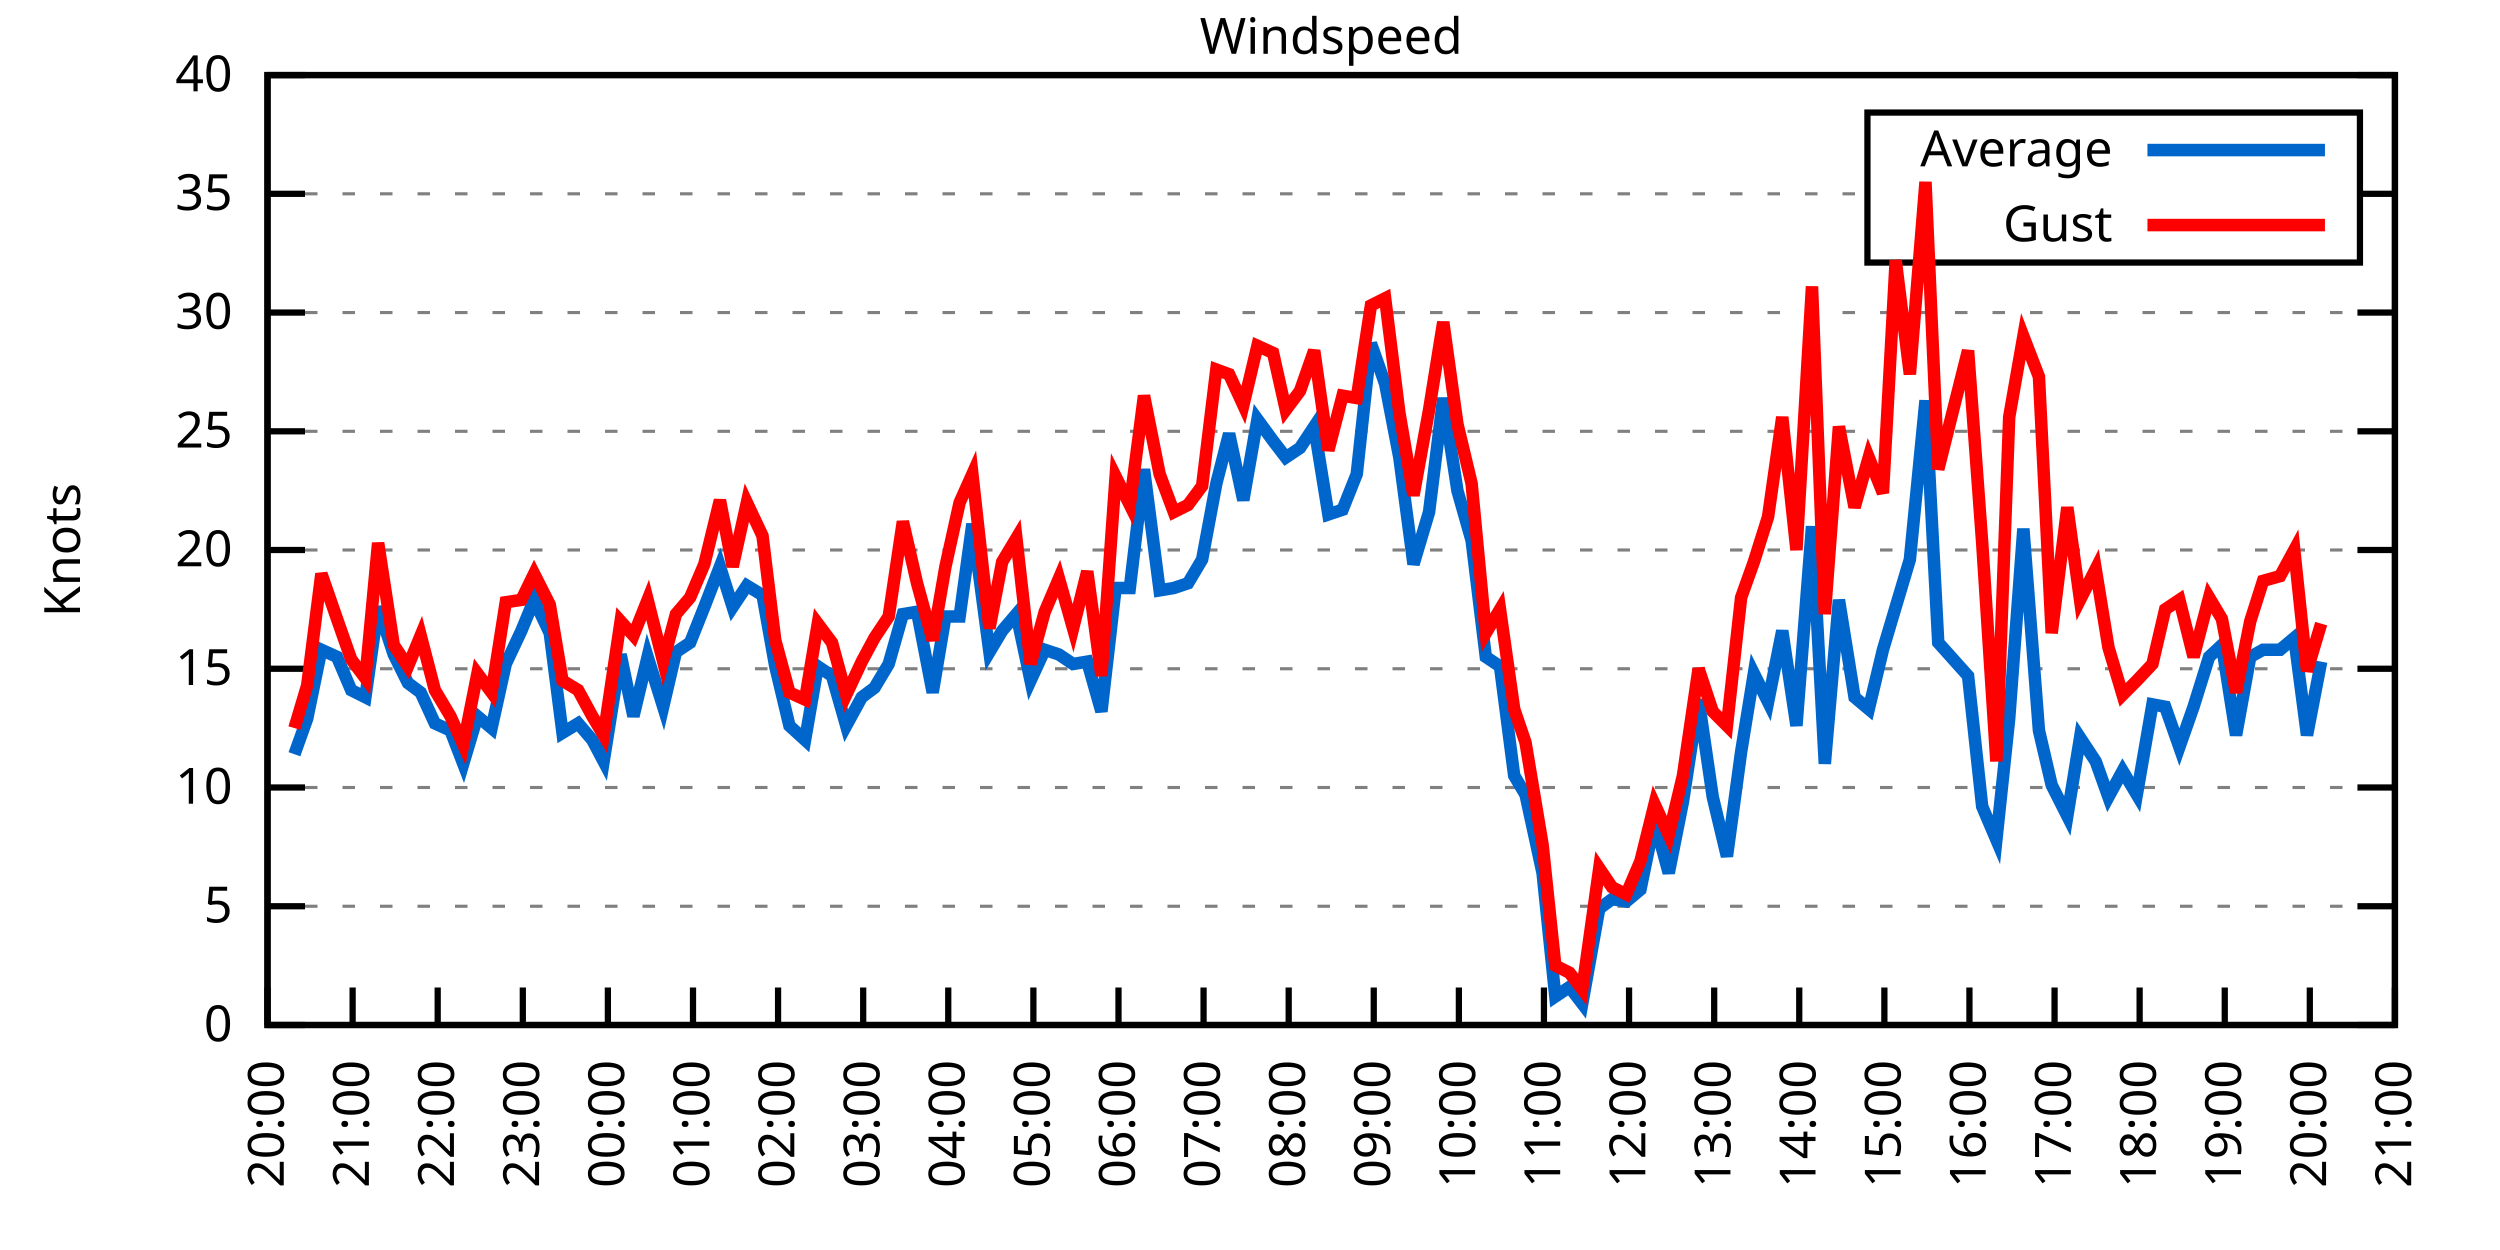
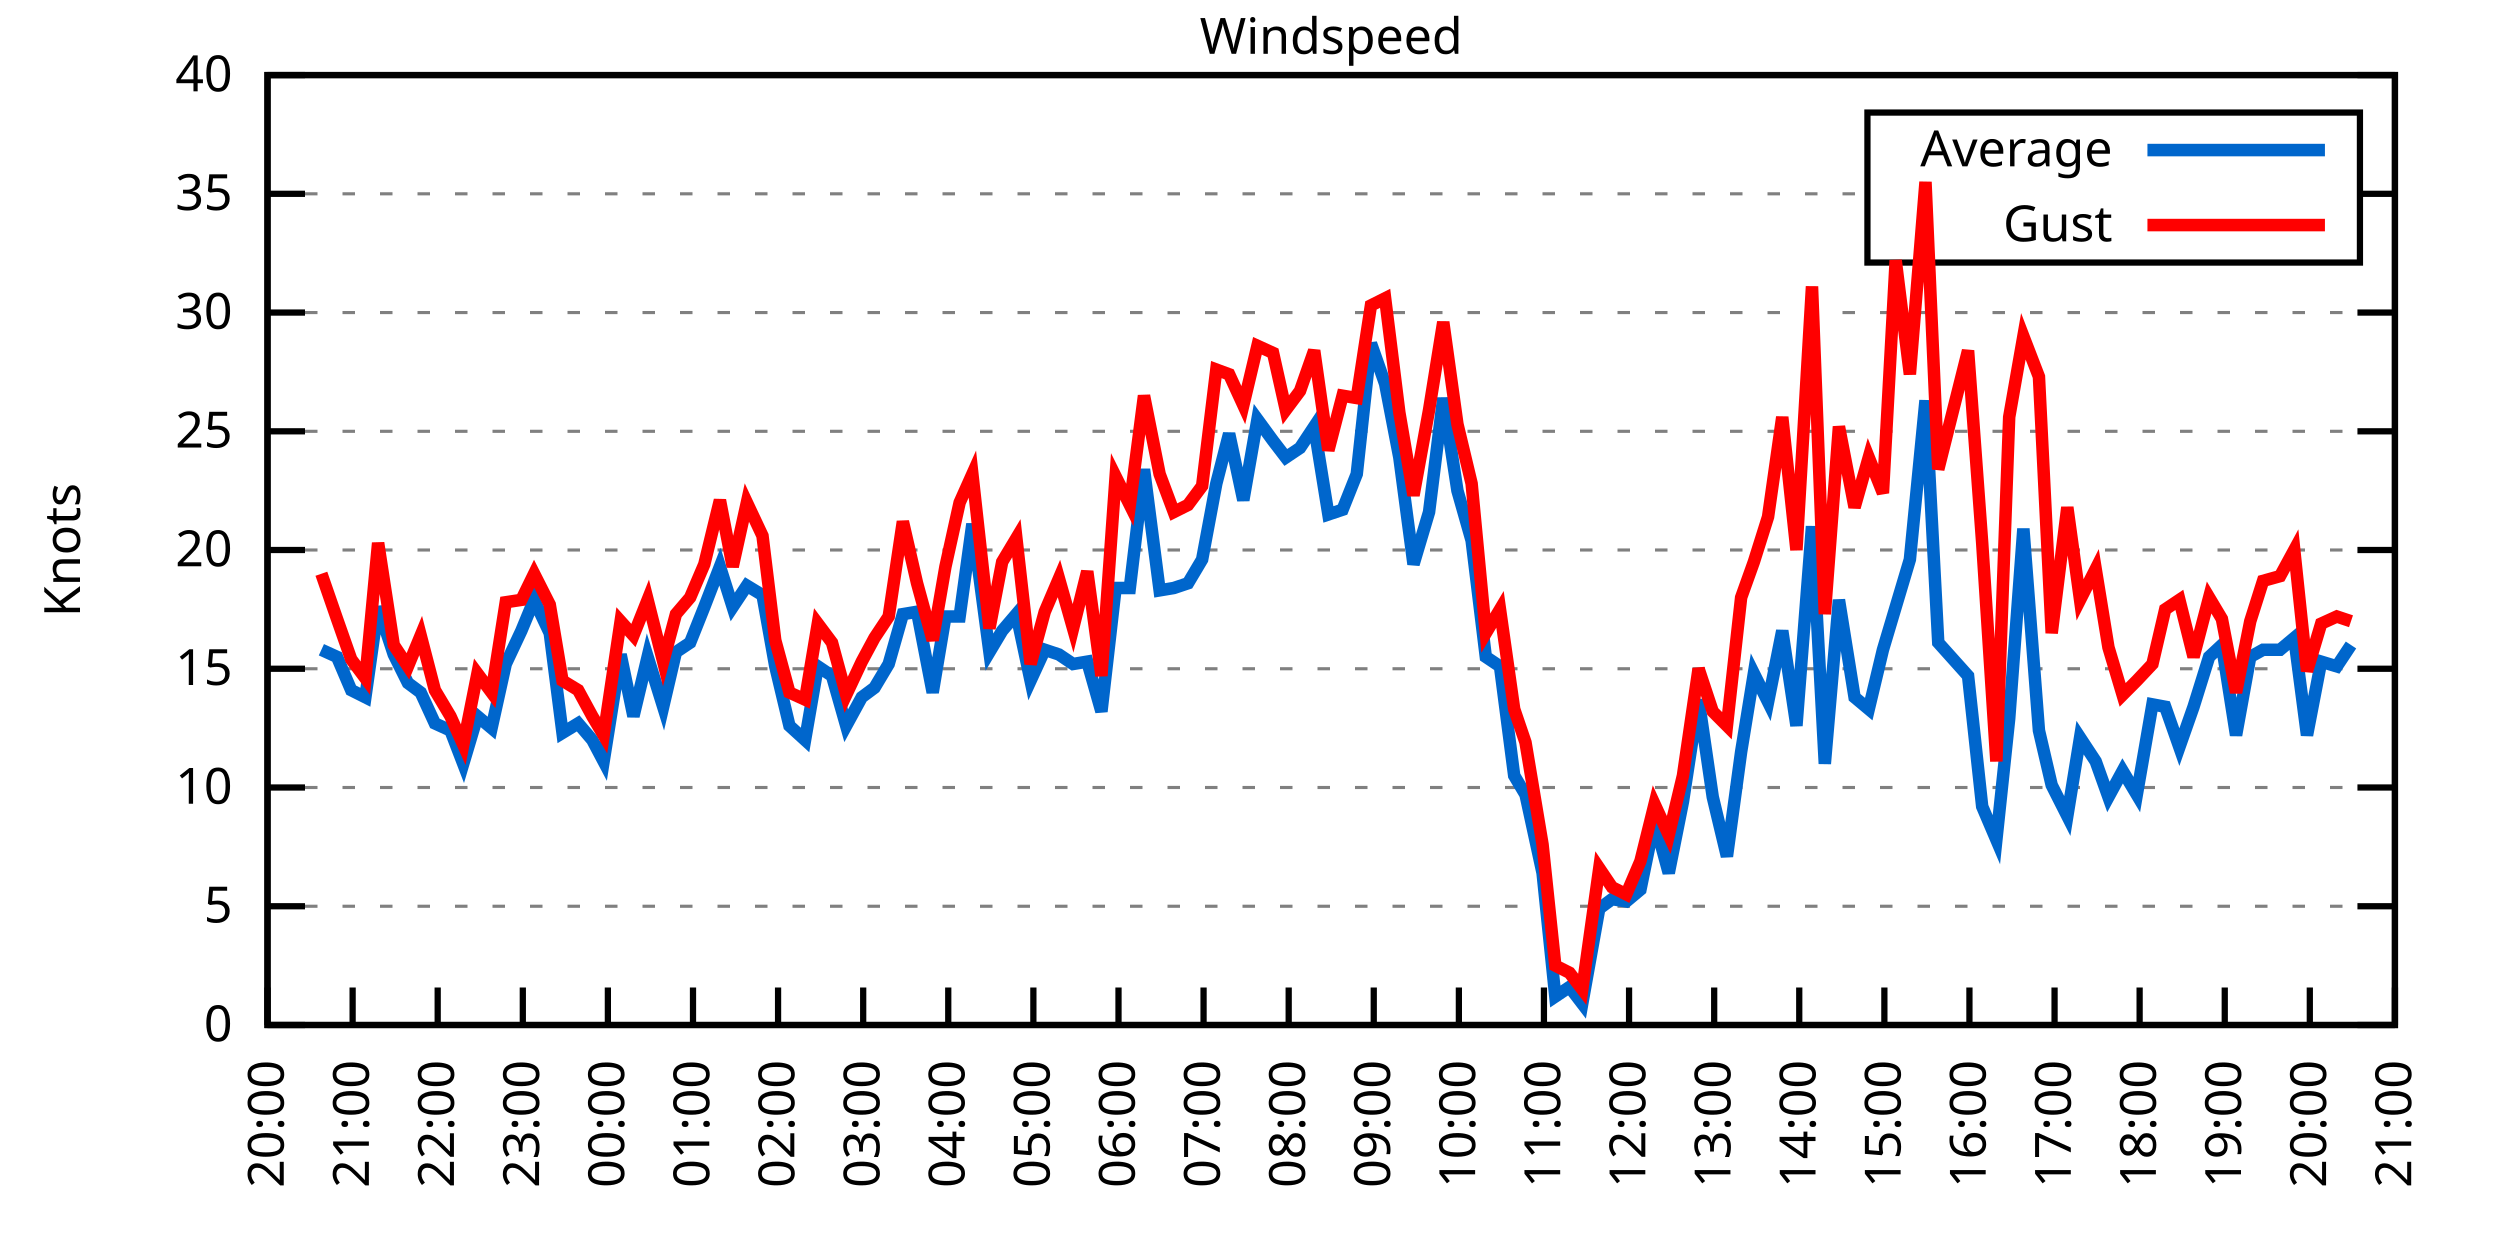
<svg xmlns="http://www.w3.org/2000/svg" xmlns:xlink="http://www.w3.org/1999/xlink" width="400" height="200" viewBox="0 0 400 200">
  <g id="gnuplot_canvas">
    <rect x="0" y="0" width="400" height="200" fill="none" />
    <defs>
      <circle id="gpDot" r="0.5" stroke-width="0.5" stroke="currentColor" />
      <path id="gpPt0" stroke-width="0.333" stroke="currentColor" d="M-1,0 h2 M0,-1 v2" />
      <path id="gpPt1" stroke-width="0.333" stroke="currentColor" d="M-1,-1 L1,1 M1,-1 L-1,1" />
      <path id="gpPt2" stroke-width="0.333" stroke="currentColor" d="M-1,0 L1,0 M0,-1 L0,1 M-1,-1 L1,1 M-1,1 L1,-1" />
      <rect id="gpPt3" stroke-width="0.333" stroke="currentColor" x="-1" y="-1" width="2" height="2" />
      <rect id="gpPt4" stroke-width="0.333" stroke="currentColor" fill="currentColor" x="-1" y="-1" width="2" height="2" />
      <circle id="gpPt5" stroke-width="0.333" stroke="currentColor" cx="0" cy="0" r="1" />
      <use xlink:href="#gpPt5" id="gpPt6" fill="currentColor" stroke="none" />
      <path id="gpPt7" stroke-width="0.333" stroke="currentColor" d="M0,-1.33 L-1.33,0.67 L1.33,0.67 z" />
      <use xlink:href="#gpPt7" id="gpPt8" fill="currentColor" stroke="none" />
      <use xlink:href="#gpPt7" id="gpPt9" stroke="currentColor" transform="rotate(180)" />
      <use xlink:href="#gpPt9" id="gpPt10" fill="currentColor" stroke="none" />
      <use xlink:href="#gpPt3" id="gpPt11" stroke="currentColor" transform="rotate(45)" />
      <use xlink:href="#gpPt11" id="gpPt12" fill="currentColor" stroke="none" />
      <path id="gpPt13" stroke-width="0.333" stroke="currentColor" d="M0,1.330 L1.265,0.411 L0.782,-1.067 L-0.782,-1.076 L-1.265,0.411 z" />
      <use xlink:href="#gpPt13" id="gpPt14" fill="currentColor" stroke="none" />
      <filter id="textbox" filterUnits="objectBoundingBox" x="0" y="0" height="1" width="1">
        <feFlood flood-color="white" flood-opacity="1" result="bgnd" />
        <feComposite in="SourceGraphic" in2="bgnd" operator="atop" />
      </filter>
      <filter id="greybox" filterUnits="objectBoundingBox" x="0" y="0" height="1" width="1">
        <feFlood flood-color="lightgrey" flood-opacity="1" result="grey" />
        <feComposite in="SourceGraphic" in2="grey" operator="atop" />
      </filter>
    </defs>
    <g fill="none" color="white" stroke="currentColor" stroke-width="1.00" stroke-linecap="butt" stroke-linejoin="miter">
</g>
    <g fill="none" color="black" stroke="currentColor" stroke-width="1.00" stroke-linecap="butt" stroke-linejoin="miter">
      <g stroke="none" shape-rendering="crispEdges">
        <polygon fill="rgb(255, 255, 255)" points="42.80,164.00 383.18,164.00 383.18,12.02 42.80,12.02 " />
      </g>
    </g>
    <g fill="none" color="black" stroke="currentColor" stroke-width="1.00" stroke-linecap="butt" stroke-linejoin="miter">
</g>
    <g fill="none" color="black" stroke="black" stroke-width="0.50" stroke-linecap="butt" stroke-linejoin="miter">
</g>
    <g fill="none" color="gray" stroke="currentColor" stroke-width="0.50" stroke-linecap="butt" stroke-linejoin="miter">
      <path stroke="gray" stroke-dasharray="2,4" class="gridline" d="M42.80,164.00 L383.19,164.00  " />
    </g>
    <g fill="none" color="gray" stroke="gray" stroke-width="1.00" stroke-linecap="butt" stroke-linejoin="miter">
</g>
    <g fill="none" color="black" stroke="currentColor" stroke-width="1.00" stroke-linecap="butt" stroke-linejoin="miter">
      <path stroke="black" d="M42.80,164.00 L48.80,164.00 M383.19,164.00 L377.19,164.00  " />
      <g transform="translate(37.20,166.60)" stroke="none" fill="black" font-family="Sans" font-size="8.00" text-anchor="end">
        <text>
          <tspan font-family="Sans"> 0</tspan>
        </text>
      </g>
    </g>
    <g fill="none" color="black" stroke="currentColor" stroke-width="1.00" stroke-linecap="butt" stroke-linejoin="miter">
</g>
    <g fill="none" color="black" stroke="black" stroke-width="0.50" stroke-linecap="butt" stroke-linejoin="miter">
</g>
    <g fill="none" color="gray" stroke="currentColor" stroke-width="0.50" stroke-linecap="butt" stroke-linejoin="miter">
      <path stroke="gray" stroke-dasharray="2,4" class="gridline" d="M42.80,145.00 L383.19,145.00  " />
    </g>
    <g fill="none" color="gray" stroke="gray" stroke-width="1.00" stroke-linecap="butt" stroke-linejoin="miter">
</g>
    <g fill="none" color="black" stroke="currentColor" stroke-width="1.00" stroke-linecap="butt" stroke-linejoin="miter">
      <path stroke="black" d="M42.80,145.00 L48.80,145.00 M383.19,145.00 L377.19,145.00  " />
      <g transform="translate(37.20,147.60)" stroke="none" fill="black" font-family="Sans" font-size="8.00" text-anchor="end">
        <text>
          <tspan font-family="Sans"> 5</tspan>
        </text>
      </g>
    </g>
    <g fill="none" color="black" stroke="currentColor" stroke-width="1.00" stroke-linecap="butt" stroke-linejoin="miter">
</g>
    <g fill="none" color="black" stroke="black" stroke-width="0.50" stroke-linecap="butt" stroke-linejoin="miter">
</g>
    <g fill="none" color="gray" stroke="currentColor" stroke-width="0.50" stroke-linecap="butt" stroke-linejoin="miter">
      <path stroke="gray" stroke-dasharray="2,4" class="gridline" d="M42.80,126.00 L383.19,126.00  " />
    </g>
    <g fill="none" color="gray" stroke="gray" stroke-width="1.00" stroke-linecap="butt" stroke-linejoin="miter">
</g>
    <g fill="none" color="black" stroke="currentColor" stroke-width="1.00" stroke-linecap="butt" stroke-linejoin="miter">
      <path stroke="black" d="M42.80,126.00 L48.80,126.00 M383.19,126.00 L377.19,126.00  " />
      <g transform="translate(37.20,128.60)" stroke="none" fill="black" font-family="Sans" font-size="8.00" text-anchor="end">
        <text>
          <tspan font-family="Sans"> 10</tspan>
        </text>
      </g>
    </g>
    <g fill="none" color="black" stroke="currentColor" stroke-width="1.00" stroke-linecap="butt" stroke-linejoin="miter">
</g>
    <g fill="none" color="black" stroke="black" stroke-width="0.50" stroke-linecap="butt" stroke-linejoin="miter">
</g>
    <g fill="none" color="gray" stroke="currentColor" stroke-width="0.50" stroke-linecap="butt" stroke-linejoin="miter">
      <path stroke="gray" stroke-dasharray="2,4" class="gridline" d="M42.80,107.00 L383.19,107.00  " />
    </g>
    <g fill="none" color="gray" stroke="gray" stroke-width="1.00" stroke-linecap="butt" stroke-linejoin="miter">
</g>
    <g fill="none" color="black" stroke="currentColor" stroke-width="1.00" stroke-linecap="butt" stroke-linejoin="miter">
      <path stroke="black" d="M42.80,107.00 L48.80,107.00 M383.19,107.00 L377.19,107.00  " />
      <g transform="translate(37.20,109.60)" stroke="none" fill="black" font-family="Sans" font-size="8.00" text-anchor="end">
        <text>
          <tspan font-family="Sans"> 15</tspan>
        </text>
      </g>
    </g>
    <g fill="none" color="black" stroke="currentColor" stroke-width="1.00" stroke-linecap="butt" stroke-linejoin="miter">
</g>
    <g fill="none" color="black" stroke="black" stroke-width="0.50" stroke-linecap="butt" stroke-linejoin="miter">
</g>
    <g fill="none" color="gray" stroke="currentColor" stroke-width="0.50" stroke-linecap="butt" stroke-linejoin="miter">
      <path stroke="gray" stroke-dasharray="2,4" class="gridline" d="M42.80,88.00 L383.19,88.00  " />
    </g>
    <g fill="none" color="gray" stroke="gray" stroke-width="1.00" stroke-linecap="butt" stroke-linejoin="miter">
</g>
    <g fill="none" color="black" stroke="currentColor" stroke-width="1.00" stroke-linecap="butt" stroke-linejoin="miter">
      <path stroke="black" d="M42.80,88.00 L48.80,88.00 M383.19,88.00 L377.19,88.00  " />
      <g transform="translate(37.20,90.60)" stroke="none" fill="black" font-family="Sans" font-size="8.00" text-anchor="end">
        <text>
          <tspan font-family="Sans"> 20</tspan>
        </text>
      </g>
    </g>
    <g fill="none" color="black" stroke="currentColor" stroke-width="1.00" stroke-linecap="butt" stroke-linejoin="miter">
</g>
    <g fill="none" color="black" stroke="black" stroke-width="0.50" stroke-linecap="butt" stroke-linejoin="miter">
</g>
    <g fill="none" color="gray" stroke="currentColor" stroke-width="0.50" stroke-linecap="butt" stroke-linejoin="miter">
      <path stroke="gray" stroke-dasharray="2,4" class="gridline" d="M42.80,69.01 L383.19,69.01  " />
    </g>
    <g fill="none" color="gray" stroke="gray" stroke-width="1.00" stroke-linecap="butt" stroke-linejoin="miter">
</g>
    <g fill="none" color="black" stroke="currentColor" stroke-width="1.00" stroke-linecap="butt" stroke-linejoin="miter">
      <path stroke="black" d="M42.80,69.01 L48.80,69.01 M383.19,69.01 L377.19,69.01  " />
      <g transform="translate(37.20,71.61)" stroke="none" fill="black" font-family="Sans" font-size="8.00" text-anchor="end">
        <text>
          <tspan font-family="Sans"> 25</tspan>
        </text>
      </g>
    </g>
    <g fill="none" color="black" stroke="currentColor" stroke-width="1.00" stroke-linecap="butt" stroke-linejoin="miter">
</g>
    <g fill="none" color="black" stroke="black" stroke-width="0.50" stroke-linecap="butt" stroke-linejoin="miter">
</g>
    <g fill="none" color="gray" stroke="currentColor" stroke-width="0.50" stroke-linecap="butt" stroke-linejoin="miter">
      <path stroke="gray" stroke-dasharray="2,4" class="gridline" d="M42.80,50.01 L383.19,50.01  " />
    </g>
    <g fill="none" color="gray" stroke="gray" stroke-width="1.00" stroke-linecap="butt" stroke-linejoin="miter">
</g>
    <g fill="none" color="black" stroke="currentColor" stroke-width="1.00" stroke-linecap="butt" stroke-linejoin="miter">
      <path stroke="black" d="M42.80,50.01 L48.80,50.01 M383.19,50.01 L377.19,50.01  " />
      <g transform="translate(37.20,52.61)" stroke="none" fill="black" font-family="Sans" font-size="8.00" text-anchor="end">
        <text>
          <tspan font-family="Sans"> 30</tspan>
        </text>
      </g>
    </g>
    <g fill="none" color="black" stroke="currentColor" stroke-width="1.00" stroke-linecap="butt" stroke-linejoin="miter">
</g>
    <g fill="none" color="black" stroke="black" stroke-width="0.50" stroke-linecap="butt" stroke-linejoin="miter">
</g>
    <g fill="none" color="gray" stroke="currentColor" stroke-width="0.50" stroke-linecap="butt" stroke-linejoin="miter">
      <path stroke="gray" stroke-dasharray="2,4" class="gridline" d="M42.80,31.01 L298.79,31.01 M377.59,31.01 L383.19,31.01  " />
    </g>
    <g fill="none" color="gray" stroke="gray" stroke-width="1.00" stroke-linecap="butt" stroke-linejoin="miter">
</g>
    <g fill="none" color="black" stroke="currentColor" stroke-width="1.00" stroke-linecap="butt" stroke-linejoin="miter">
      <path stroke="black" d="M42.80,31.01 L48.80,31.01 M383.19,31.01 L377.19,31.01  " />
      <g transform="translate(37.20,33.61)" stroke="none" fill="black" font-family="Sans" font-size="8.00" text-anchor="end">
        <text>
          <tspan font-family="Sans"> 35</tspan>
        </text>
      </g>
    </g>
    <g fill="none" color="black" stroke="currentColor" stroke-width="1.00" stroke-linecap="butt" stroke-linejoin="miter">
</g>
    <g fill="none" color="black" stroke="black" stroke-width="0.50" stroke-linecap="butt" stroke-linejoin="miter">
</g>
    <g fill="none" color="gray" stroke="currentColor" stroke-width="0.50" stroke-linecap="butt" stroke-linejoin="miter">
      <path stroke="gray" stroke-dasharray="2,4" class="gridline" d="M42.80,12.01 L383.19,12.01  " />
    </g>
    <g fill="none" color="gray" stroke="gray" stroke-width="1.00" stroke-linecap="butt" stroke-linejoin="miter">
</g>
    <g fill="none" color="black" stroke="currentColor" stroke-width="1.00" stroke-linecap="butt" stroke-linejoin="miter">
      <path stroke="black" d="M42.80,12.01 L48.80,12.01 M383.19,12.01 L377.19,12.01  " />
      <g transform="translate(37.20,14.61)" stroke="none" fill="black" font-family="Sans" font-size="8.00" text-anchor="end">
        <text>
          <tspan font-family="Sans"> 40</tspan>
        </text>
      </g>
    </g>
    <g fill="none" color="black" stroke="currentColor" stroke-width="1.00" stroke-linecap="butt" stroke-linejoin="miter">
      <path stroke="black" d="M42.80,164.00 L42.80,158.00  " />
      <g transform="translate(45.40,169.60) rotate(270.00)" stroke="none" fill="black" font-family="Sans" font-size="8.00" text-anchor="end">
        <text>
          <tspan font-family="Sans">20:00</tspan>
        </text>
      </g>
    </g>
    <g fill="none" color="black" stroke="currentColor" stroke-width="1.00" stroke-linecap="butt" stroke-linejoin="miter">
      <path stroke="black" d="M56.42,164.00 L56.42,158.00  " />
      <g transform="translate(59.02,169.60) rotate(270.00)" stroke="none" fill="black" font-family="Sans" font-size="8.00" text-anchor="end">
        <text>
          <tspan font-family="Sans">21:00</tspan>
        </text>
      </g>
    </g>
    <g fill="none" color="black" stroke="currentColor" stroke-width="1.00" stroke-linecap="butt" stroke-linejoin="miter">
      <path stroke="black" d="M70.03,164.00 L70.03,158.00  " />
      <g transform="translate(72.63,169.60) rotate(270.00)" stroke="none" fill="black" font-family="Sans" font-size="8.00" text-anchor="end">
        <text>
          <tspan font-family="Sans">22:00</tspan>
        </text>
      </g>
    </g>
    <g fill="none" color="black" stroke="currentColor" stroke-width="1.00" stroke-linecap="butt" stroke-linejoin="miter">
      <path stroke="black" d="M83.65,164.00 L83.65,158.00  " />
      <g transform="translate(86.25,169.60) rotate(270.00)" stroke="none" fill="black" font-family="Sans" font-size="8.00" text-anchor="end">
        <text>
          <tspan font-family="Sans">23:00</tspan>
        </text>
      </g>
    </g>
    <g fill="none" color="black" stroke="currentColor" stroke-width="1.00" stroke-linecap="butt" stroke-linejoin="miter">
      <path stroke="black" d="M97.26,164.00 L97.26,158.00  " />
      <g transform="translate(99.86,169.60) rotate(270.00)" stroke="none" fill="black" font-family="Sans" font-size="8.00" text-anchor="end">
        <text>
          <tspan font-family="Sans">00:00</tspan>
        </text>
      </g>
    </g>
    <g fill="none" color="black" stroke="currentColor" stroke-width="1.00" stroke-linecap="butt" stroke-linejoin="miter">
      <path stroke="black" d="M110.88,164.00 L110.88,158.00  " />
      <g transform="translate(113.48,169.60) rotate(270.00)" stroke="none" fill="black" font-family="Sans" font-size="8.00" text-anchor="end">
        <text>
          <tspan font-family="Sans">01:00</tspan>
        </text>
      </g>
    </g>
    <g fill="none" color="black" stroke="currentColor" stroke-width="1.00" stroke-linecap="butt" stroke-linejoin="miter">
      <path stroke="black" d="M124.49,164.00 L124.49,158.00  " />
      <g transform="translate(127.09,169.60) rotate(270.00)" stroke="none" fill="black" font-family="Sans" font-size="8.00" text-anchor="end">
        <text>
          <tspan font-family="Sans">02:00</tspan>
        </text>
      </g>
    </g>
    <g fill="none" color="black" stroke="currentColor" stroke-width="1.00" stroke-linecap="butt" stroke-linejoin="miter">
      <path stroke="black" d="M138.11,164.00 L138.11,158.00  " />
      <g transform="translate(140.71,169.60) rotate(270.00)" stroke="none" fill="black" font-family="Sans" font-size="8.00" text-anchor="end">
        <text>
          <tspan font-family="Sans">03:00</tspan>
        </text>
      </g>
    </g>
    <g fill="none" color="black" stroke="currentColor" stroke-width="1.00" stroke-linecap="butt" stroke-linejoin="miter">
      <path stroke="black" d="M151.72,164.00 L151.72,158.00  " />
      <g transform="translate(154.32,169.60) rotate(270.00)" stroke="none" fill="black" font-family="Sans" font-size="8.00" text-anchor="end">
        <text>
          <tspan font-family="Sans">04:00</tspan>
        </text>
      </g>
    </g>
    <g fill="none" color="black" stroke="currentColor" stroke-width="1.00" stroke-linecap="butt" stroke-linejoin="miter">
      <path stroke="black" d="M165.34,164.00 L165.34,158.00  " />
      <g transform="translate(167.94,169.60) rotate(270.00)" stroke="none" fill="black" font-family="Sans" font-size="8.00" text-anchor="end">
        <text>
          <tspan font-family="Sans">05:00</tspan>
        </text>
      </g>
    </g>
    <g fill="none" color="black" stroke="currentColor" stroke-width="1.00" stroke-linecap="butt" stroke-linejoin="miter">
      <path stroke="black" d="M178.96,164.00 L178.96,158.00  " />
      <g transform="translate(181.56,169.60) rotate(270.00)" stroke="none" fill="black" font-family="Sans" font-size="8.00" text-anchor="end">
        <text>
          <tspan font-family="Sans">06:00</tspan>
        </text>
      </g>
    </g>
    <g fill="none" color="black" stroke="currentColor" stroke-width="1.00" stroke-linecap="butt" stroke-linejoin="miter">
      <path stroke="black" d="M192.57,164.00 L192.57,158.00  " />
      <g transform="translate(195.17,169.60) rotate(270.00)" stroke="none" fill="black" font-family="Sans" font-size="8.00" text-anchor="end">
        <text>
          <tspan font-family="Sans">07:00</tspan>
        </text>
      </g>
    </g>
    <g fill="none" color="black" stroke="currentColor" stroke-width="1.00" stroke-linecap="butt" stroke-linejoin="miter">
      <path stroke="black" d="M206.19,164.00 L206.19,158.00  " />
      <g transform="translate(208.79,169.60) rotate(270.00)" stroke="none" fill="black" font-family="Sans" font-size="8.00" text-anchor="end">
        <text>
          <tspan font-family="Sans">08:00</tspan>
        </text>
      </g>
    </g>
    <g fill="none" color="black" stroke="currentColor" stroke-width="1.00" stroke-linecap="butt" stroke-linejoin="miter">
      <path stroke="black" d="M219.80,164.00 L219.80,158.00  " />
      <g transform="translate(222.40,169.60) rotate(270.00)" stroke="none" fill="black" font-family="Sans" font-size="8.00" text-anchor="end">
        <text>
          <tspan font-family="Sans">09:00</tspan>
        </text>
      </g>
    </g>
    <g fill="none" color="black" stroke="currentColor" stroke-width="1.00" stroke-linecap="butt" stroke-linejoin="miter">
      <path stroke="black" d="M233.42,164.00 L233.42,158.00  " />
      <g transform="translate(236.02,169.60) rotate(270.00)" stroke="none" fill="black" font-family="Sans" font-size="8.00" text-anchor="end">
        <text>
          <tspan font-family="Sans">10:00</tspan>
        </text>
      </g>
    </g>
    <g fill="none" color="black" stroke="currentColor" stroke-width="1.00" stroke-linecap="butt" stroke-linejoin="miter">
      <path stroke="black" d="M247.03,164.00 L247.03,158.00  " />
      <g transform="translate(249.63,169.60) rotate(270.00)" stroke="none" fill="black" font-family="Sans" font-size="8.00" text-anchor="end">
        <text>
          <tspan font-family="Sans">11:00</tspan>
        </text>
      </g>
    </g>
    <g fill="none" color="black" stroke="currentColor" stroke-width="1.00" stroke-linecap="butt" stroke-linejoin="miter">
      <path stroke="black" d="M260.65,164.00 L260.65,158.00  " />
      <g transform="translate(263.25,169.60) rotate(270.00)" stroke="none" fill="black" font-family="Sans" font-size="8.00" text-anchor="end">
        <text>
          <tspan font-family="Sans">12:00</tspan>
        </text>
      </g>
    </g>
    <g fill="none" color="black" stroke="currentColor" stroke-width="1.00" stroke-linecap="butt" stroke-linejoin="miter">
      <path stroke="black" d="M274.27,164.00 L274.27,158.00  " />
      <g transform="translate(276.87,169.60) rotate(270.00)" stroke="none" fill="black" font-family="Sans" font-size="8.00" text-anchor="end">
        <text>
          <tspan font-family="Sans">13:00</tspan>
        </text>
      </g>
    </g>
    <g fill="none" color="black" stroke="currentColor" stroke-width="1.00" stroke-linecap="butt" stroke-linejoin="miter">
      <path stroke="black" d="M287.88,164.00 L287.88,158.00  " />
      <g transform="translate(290.48,169.60) rotate(270.00)" stroke="none" fill="black" font-family="Sans" font-size="8.00" text-anchor="end">
        <text>
          <tspan font-family="Sans">14:00</tspan>
        </text>
      </g>
    </g>
    <g fill="none" color="black" stroke="currentColor" stroke-width="1.00" stroke-linecap="butt" stroke-linejoin="miter">
      <path stroke="black" d="M301.50,164.00 L301.50,158.00  " />
      <g transform="translate(304.10,169.60) rotate(270.00)" stroke="none" fill="black" font-family="Sans" font-size="8.00" text-anchor="end">
        <text>
          <tspan font-family="Sans">15:00</tspan>
        </text>
      </g>
    </g>
    <g fill="none" color="black" stroke="currentColor" stroke-width="1.00" stroke-linecap="butt" stroke-linejoin="miter">
      <path stroke="black" d="M315.11,164.00 L315.11,158.00  " />
      <g transform="translate(317.71,169.60) rotate(270.00)" stroke="none" fill="black" font-family="Sans" font-size="8.00" text-anchor="end">
        <text>
          <tspan font-family="Sans">16:00</tspan>
        </text>
      </g>
    </g>
    <g fill="none" color="black" stroke="currentColor" stroke-width="1.00" stroke-linecap="butt" stroke-linejoin="miter">
      <path stroke="black" d="M328.73,164.00 L328.73,158.00  " />
      <g transform="translate(331.33,169.60) rotate(270.00)" stroke="none" fill="black" font-family="Sans" font-size="8.00" text-anchor="end">
        <text>
          <tspan font-family="Sans">17:00</tspan>
        </text>
      </g>
    </g>
    <g fill="none" color="black" stroke="currentColor" stroke-width="1.00" stroke-linecap="butt" stroke-linejoin="miter">
      <path stroke="black" d="M342.34,164.00 L342.34,158.00  " />
      <g transform="translate(344.94,169.60) rotate(270.00)" stroke="none" fill="black" font-family="Sans" font-size="8.00" text-anchor="end">
        <text>
          <tspan font-family="Sans">18:00</tspan>
        </text>
      </g>
    </g>
    <g fill="none" color="black" stroke="currentColor" stroke-width="1.00" stroke-linecap="butt" stroke-linejoin="miter">
      <path stroke="black" d="M355.96,164.00 L355.96,158.00  " />
      <g transform="translate(358.56,169.60) rotate(270.00)" stroke="none" fill="black" font-family="Sans" font-size="8.00" text-anchor="end">
        <text>
          <tspan font-family="Sans">19:00</tspan>
        </text>
      </g>
    </g>
    <g fill="none" color="black" stroke="currentColor" stroke-width="1.00" stroke-linecap="butt" stroke-linejoin="miter">
      <path stroke="black" d="M369.57,164.00 L369.57,158.00  " />
      <g transform="translate(372.17,169.60) rotate(270.00)" stroke="none" fill="black" font-family="Sans" font-size="8.00" text-anchor="end">
        <text>
          <tspan font-family="Sans">20:00</tspan>
        </text>
      </g>
    </g>
    <g fill="none" color="black" stroke="currentColor" stroke-width="1.00" stroke-linecap="butt" stroke-linejoin="miter">
      <path stroke="black" d="M383.19,164.00 L383.19,158.00  " />
      <g transform="translate(385.79,169.60) rotate(270.00)" stroke="none" fill="black" font-family="Sans" font-size="8.00" text-anchor="end">
        <text>
          <tspan font-family="Sans">21:00</tspan>
        </text>
      </g>
    </g>
    <g fill="none" color="black" stroke="currentColor" stroke-width="1.00" stroke-linecap="butt" stroke-linejoin="miter">
</g>
    <g fill="none" color="black" stroke="currentColor" stroke-width="1.00" stroke-linecap="butt" stroke-linejoin="miter">
      <path stroke="black" d="M42.80,12.01 L42.80,164.00 L383.19,164.00 L383.19,12.01 L42.80,12.01 Z  " />
    </g>
    <g fill="none" color="black" stroke="currentColor" stroke-width="1.00" stroke-linecap="butt" stroke-linejoin="miter">
</g>
    <g fill="none" color="black" stroke="currentColor" stroke-width="1.00" stroke-linecap="butt" stroke-linejoin="miter">
      <path stroke="black" d="M298.79,42.01 L298.79,18.01 L377.59,18.01 L377.59,42.01 L298.79,42.01 Z  " />
    </g>
    <g id="Windspeed_plot_1">
      <g fill="none" color="white" stroke="black" stroke-width="2.00" stroke-linecap="butt" stroke-linejoin="miter">
</g>
      <g fill="none" color="black" stroke="currentColor" stroke-width="2.00" stroke-linecap="butt" stroke-linejoin="miter">
        <g transform="translate(337.99,26.61)" stroke="none" fill="black" font-family="Sans" font-size="8.00" text-anchor="end">
          <text>
            <tspan font-family="Sans">Average</tspan>
          </text>
        </g>
      </g>
      <g fill="none" color="black" stroke="currentColor" stroke-width="2.00" stroke-linecap="butt" stroke-linejoin="miter">
-         <path stroke="rgb(  0, 102, 204)" d="M343.59,24.01 L371.99,24.01 M47.11,120.68 L49.15,114.98 L51.42,103.96 L53.92,105.10 L56.19,110.42 L58.46,111.56   L60.50,97.12 L63.00,104.72 L65.27,109.28 L67.31,110.80 L69.58,115.74 L72.07,116.88 L74.12,122.20 L76.39,114.60   L78.65,116.50 L80.92,106.24 L83.42,100.92 L85.46,95.98 L87.96,101.30 L90.00,117.26 L92.50,115.74 L94.77,118.40   L96.58,121.82 L99.30,104.72 L101.35,114.60 L103.62,105.10 L106.11,113.08 L108.15,104.34 L110.42,102.82 L112.69,97.12   L115.19,90.66 L117.23,97.12 L119.50,93.70 L122.00,95.22 L124.04,106.62 L126.31,116.12 L128.81,118.40 L130.85,106.62   L133.12,108.14 L135.39,116.12 L137.88,111.56 L139.92,110.04 L142.19,106.24 L144.46,98.26 L146.73,97.88 L149.23,110.80   L151.27,98.64 L153.54,98.64 L155.58,83.83 L158.31,104.34 L160.35,100.92 L162.62,98.26 L164.89,108.90 L167.16,103.96   L169.43,104.72 L171.69,106.24 L173.96,105.86 L176.23,113.84 L178.50,94.08 L180.77,94.08 L183.04,75.09 L185.54,94.46   L187.81,94.08 L190.08,93.32 L192.34,89.52 L194.61,77.37 L196.66,69.39 L198.93,80.03 L201.19,67.11 L203.69,70.53   L205.73,73.19 L208.00,71.67 L210.27,68.25 L212.54,82.31 L214.81,81.55 L217.08,75.85 L219.35,54.95 L221.62,61.41   L223.89,73.19 L226.16,90.28 L228.65,81.93 L230.92,63.69 L233.19,78.51 L235.46,86.49 L237.73,105.10 L240.00,106.62   L242.27,124.10 L244.08,127.14 L246.81,139.68 L248.85,159.44 L251.12,157.92 L253.16,160.58 L255.88,145.38 L257.93,143.86   L260.20,144.24 L262.47,142.34 L264.73,131.32 L267.00,139.68 L269.27,128.28 L271.77,111.94 L274.04,127.52 L276.31,137.02   L278.58,120.30 L280.62,107.76 L282.89,112.32 L285.16,100.92 L287.43,116.12 L289.92,84.21 L291.97,122.20 L294.23,95.98   L296.73,111.56 L299.00,113.46 L301.27,103.96 L303.31,97.12 L305.58,89.52 L308.08,64.07 L310.12,102.82 L314.89,108.14   L317.15,129.04 L319.42,134.36 L321.47,114.98 L323.74,84.59 L326.23,116.88 L328.27,125.62 L330.77,130.56 L332.81,118.02   L335.31,121.82 L337.35,127.52 L339.62,123.34 L341.89,127.14 L344.39,112.70 L346.43,113.08 L348.70,119.54 L350.97,113.08   L353.46,105.10 L355.50,103.20 L357.77,117.64 L360.04,105.10 L362.09,103.96 L364.81,103.96 L367.08,102.06 L369.12,117.64   L371.39,105.86  " />
+         <path stroke="rgb(  0, 102, 204)" d="M343.59,24.01 L371.99,24.01 M51.42,103.96 L53.92,105.10 L56.19,110.42 L58.46,111.56 L60.50,97.12 L63.00,104.72   L65.27,109.28 L67.31,110.80 L69.58,115.74 L72.07,116.88 L74.12,122.20 L76.39,114.60 L78.65,116.50 L80.92,106.24   L83.42,100.92 L85.46,95.98 L87.96,101.30 L90.00,117.26 L92.50,115.74 L94.77,118.40 L96.58,121.82 L99.30,104.72   L101.35,114.60 L103.62,105.10 L106.11,113.08 L108.15,104.34 L110.42,102.82 L112.69,97.12 L115.19,90.66 L117.23,97.12   L119.50,93.70 L122.00,95.22 L124.04,106.62 L126.31,116.12 L128.81,118.40 L130.85,106.62 L133.12,108.14 L135.39,116.12   L137.88,111.56 L139.92,110.04 L142.19,106.24 L144.46,98.26 L146.73,97.88 L149.23,110.80 L151.27,98.64 L153.54,98.64   L155.58,83.83 L158.31,104.34 L160.35,100.92 L162.62,98.26 L164.89,108.90 L167.16,103.96 L169.43,104.72 L171.69,106.24   L173.96,105.86 L176.23,113.84 L178.50,94.08 L180.77,94.08 L183.04,75.09 L185.54,94.46 L187.81,94.08 L190.08,93.32   L192.34,89.52 L194.61,77.37 L196.66,69.39 L198.93,80.03 L201.19,67.11 L203.69,70.53 L205.73,73.19 L208.00,71.67   L210.27,68.25 L212.54,82.31 L214.81,81.55 L217.08,75.85 L219.35,54.95 L221.62,61.41 L223.89,73.19 L226.16,90.28   L228.65,81.93 L230.92,63.69 L233.19,78.51 L235.46,86.49 L237.73,105.10 L240.00,106.62 L242.27,124.10 L244.08,127.14   L246.81,139.68 L248.85,159.44 L251.12,157.92 L253.16,160.58 L255.88,145.38 L257.93,143.86 L260.20,144.24 L262.47,142.34   L264.73,131.32 L267.00,139.68 L269.27,128.28 L271.77,111.94 L274.04,127.52 L276.31,137.02 L278.58,120.30 L280.62,107.76   L282.89,112.32 L285.16,100.92 L287.43,116.12 L289.92,84.21 L291.97,122.20 L294.23,95.98 L296.73,111.56 L299.00,113.46   L301.27,103.96 L303.31,97.12 L305.58,89.52 L308.08,64.07 L310.12,102.82 L314.89,108.14 L317.15,129.04 L319.42,134.36   L321.47,114.98 L323.74,84.59 L326.23,116.88 L328.27,125.62 L330.77,130.56 L332.81,118.02 L335.31,121.82 L337.35,127.52   L339.62,123.34 L341.89,127.14 L344.39,112.70 L346.43,113.08 L348.70,119.54 L350.97,113.08 L353.46,105.10 L355.50,103.20   L357.77,117.64 L360.04,105.10 L362.09,103.96 L364.81,103.96 L367.08,102.06 L369.12,117.64 L371.39,105.86 L373.89,106.62   L376.16,103.20  " />
      </g>
    </g>
    <g id="Windspeed_plot_2">
      <g fill="none" color="black" stroke="currentColor" stroke-width="2.00" stroke-linecap="butt" stroke-linejoin="miter">
        <g transform="translate(337.99,38.61)" stroke="none" fill="black" font-family="Sans" font-size="8.00" text-anchor="end">
          <text>
            <tspan font-family="Sans">Gust</tspan>
          </text>
        </g>
      </g>
      <g fill="none" color="black" stroke="currentColor" stroke-width="2.00" stroke-linecap="butt" stroke-linejoin="miter">
-         <path stroke="rgb(255,   0,   0)" d="M343.59,36.01 L371.99,36.01 M47.11,116.50 L49.15,109.66 L51.42,91.80 L53.92,99.02 L56.19,105.48 L58.46,108.52   L60.50,86.87 L63.00,103.20 L65.27,106.62 L67.31,101.68 L69.58,110.42 L72.07,114.60 L74.12,119.16 L76.39,107.76   L78.65,110.80 L80.92,96.36 L83.42,95.98 L85.46,91.80 L87.96,96.74 L90.00,108.90 L92.50,110.42 L94.77,114.60   L96.58,117.64 L99.30,99.40 L101.35,101.68 L103.62,95.98 L106.11,105.86 L108.15,98.26 L110.42,95.60 L112.69,90.28   L115.19,80.03 L117.23,90.66 L119.50,80.41 L122.00,85.73 L124.04,102.44 L126.31,110.80 L128.81,111.94 L130.85,99.78   L133.12,102.82 L135.39,111.18 L137.88,105.86 L139.92,102.06 L142.19,98.64 L144.46,83.45 L146.73,93.32 L149.23,102.44   L151.27,90.66 L153.54,80.41 L155.58,75.85 L158.31,100.54 L160.35,89.90 L162.62,86.11 L164.89,106.24 L167.16,97.88   L169.43,92.56 L171.69,100.54 L173.96,91.42 L176.23,108.14 L178.50,76.23 L180.77,80.79 L183.04,63.31 L185.54,75.85   L187.81,81.93 L190.08,80.79 L192.34,77.75 L194.61,59.13 L196.66,59.89 L198.93,64.83 L201.19,55.33 L203.69,56.47   L205.73,65.59 L208.00,62.55 L210.27,56.09 L212.54,72.05 L214.81,63.31 L217.08,63.69 L219.35,48.87 L221.62,47.73   L223.89,65.97 L226.16,79.27 L228.65,65.59 L230.92,51.53 L233.19,67.87 L235.46,77.37 L237.73,101.30 L240.00,97.50   L242.27,113.46 L244.08,118.78 L246.81,135.12 L248.85,154.50 L251.12,155.64 L253.16,158.30 L255.88,138.92 L257.93,141.96   L260.20,143.10 L262.47,137.78 L264.73,128.66 L267.00,133.60 L269.27,124.10 L271.77,107.00 L274.04,113.84 L276.31,116.12   L278.58,95.60 L280.62,89.90 L282.89,82.69 L285.16,66.73 L287.43,88.00 L289.92,45.83 L291.97,98.26 L294.23,68.25   L296.73,81.17 L299.00,73.19 L301.27,78.89 L303.31,41.65 L305.58,59.89 L308.08,29.11 L310.12,75.09 L314.89,56.09   L317.15,86.87 L319.42,121.82 L321.47,66.73 L323.74,53.81 L326.23,60.27 L328.27,101.30 L330.77,81.17 L332.81,95.98   L335.31,91.04 L337.35,103.58 L339.62,111.18 L341.89,108.90 L344.39,106.24 L346.43,97.50 L348.70,95.98 L350.97,105.10   L353.46,95.60 L355.50,99.02 L357.77,110.80 L360.04,99.40 L362.09,92.94 L364.81,92.18 L367.08,88.00 L369.12,107.38   L371.39,99.78  " />
+         <path stroke="rgb(255,   0,   0)" d="M343.59,36.01 L371.99,36.01 M51.42,91.80 L53.92,99.02 L56.19,105.48 L58.46,108.52 L60.50,86.87 L63.00,103.20   L65.27,106.62 L67.31,101.68 L69.58,110.42 L72.07,114.60 L74.12,119.16 L76.39,107.76 L78.65,110.80 L80.92,96.36   L83.42,95.98 L85.46,91.80 L87.96,96.74 L90.00,108.90 L92.50,110.42 L94.77,114.60 L96.58,117.64 L99.30,99.40   L101.35,101.68 L103.62,95.98 L106.11,105.86 L108.15,98.26 L110.42,95.60 L112.69,90.28 L115.19,80.03 L117.23,90.66   L119.50,80.41 L122.00,85.73 L124.04,102.44 L126.31,110.80 L128.81,111.94 L130.85,99.78 L133.12,102.82 L135.39,111.18   L137.88,105.86 L139.92,102.06 L142.19,98.64 L144.46,83.45 L146.73,93.32 L149.23,102.44 L151.27,90.66 L153.54,80.41   L155.58,75.85 L158.31,100.54 L160.35,89.90 L162.62,86.11 L164.89,106.24 L167.16,97.88 L169.43,92.56 L171.69,100.54   L173.96,91.42 L176.23,108.14 L178.50,76.23 L180.77,80.79 L183.04,63.31 L185.54,75.85 L187.81,81.93 L190.08,80.79   L192.34,77.75 L194.61,59.13 L196.66,59.89 L198.93,64.83 L201.19,55.33 L203.69,56.47 L205.73,65.59 L208.00,62.55   L210.27,56.09 L212.54,72.05 L214.81,63.31 L217.08,63.69 L219.35,48.87 L221.62,47.73 L223.89,65.97 L226.16,79.27   L228.65,65.59 L230.92,51.53 L233.19,67.87 L235.46,77.37 L237.73,101.30 L240.00,97.50 L242.27,113.46 L244.08,118.78   L246.81,135.12 L248.85,154.50 L251.12,155.64 L253.16,158.30 L255.88,138.92 L257.93,141.96 L260.20,143.10 L262.47,137.78   L264.73,128.66 L267.00,133.60 L269.27,124.10 L271.77,107.00 L274.04,113.84 L276.31,116.12 L278.58,95.60 L280.62,89.90   L282.89,82.69 L285.16,66.73 L287.43,88.00 L289.92,45.83 L291.97,98.26 L294.23,68.25 L296.73,81.17 L299.00,73.19   L301.27,78.89 L303.31,41.65 L305.58,59.89 L308.08,29.11 L310.12,75.09 L314.89,56.09 L317.15,86.87 L319.42,121.82   L321.47,66.73 L323.74,53.81 L326.23,60.27 L328.27,101.30 L330.77,81.17 L332.81,95.98 L335.31,91.04 L337.35,103.58   L339.62,111.18 L341.89,108.90 L344.39,106.24 L346.43,97.50 L348.70,95.98 L350.97,105.10 L353.46,95.60 L355.50,99.02   L357.77,110.80 L360.04,99.40 L362.09,92.94 L364.81,92.18 L367.08,88.00 L369.12,107.38 L371.39,99.78 L373.89,98.64   L376.16,99.40  " />
      </g>
    </g>
    <g fill="none" color="black" stroke="currentColor" stroke-width="2.00" stroke-linecap="butt" stroke-linejoin="miter">
</g>
    <g fill="none" color="black" stroke="black" stroke-width="1.00" stroke-linecap="butt" stroke-linejoin="miter">
</g>
    <g fill="none" color="black" stroke="currentColor" stroke-width="1.00" stroke-linecap="butt" stroke-linejoin="miter">
      <path stroke="black" d="M42.80,12.01 L42.80,164.00 L383.19,164.00 L383.19,12.01 L42.80,12.01 Z  " />
      <g transform="translate(12.80,88.01) rotate(270.00)" stroke="none" fill="black" font-family="Sans" font-size="8.00" text-anchor="middle">
        <text>
          <tspan font-family="Sans">Knots</tspan>
        </text>
      </g>
    </g>
    <g fill="none" color="black" stroke="currentColor" stroke-width="1.00" stroke-linecap="butt" stroke-linejoin="miter">
</g>
    <g fill="none" color="black" stroke="currentColor" stroke-width="1.00" stroke-linecap="butt" stroke-linejoin="miter">
      <g transform="translate(212.99,8.61)" stroke="none" fill="black" font-family="Sans" font-size="8.00" text-anchor="middle">
        <text>
          <tspan font-family="Sans">Windspeed</tspan>
        </text>
      </g>
    </g>
    <g fill="none" color="black" stroke="currentColor" stroke-width="1.00" stroke-linecap="butt" stroke-linejoin="miter">
</g>
  </g>
</svg>
